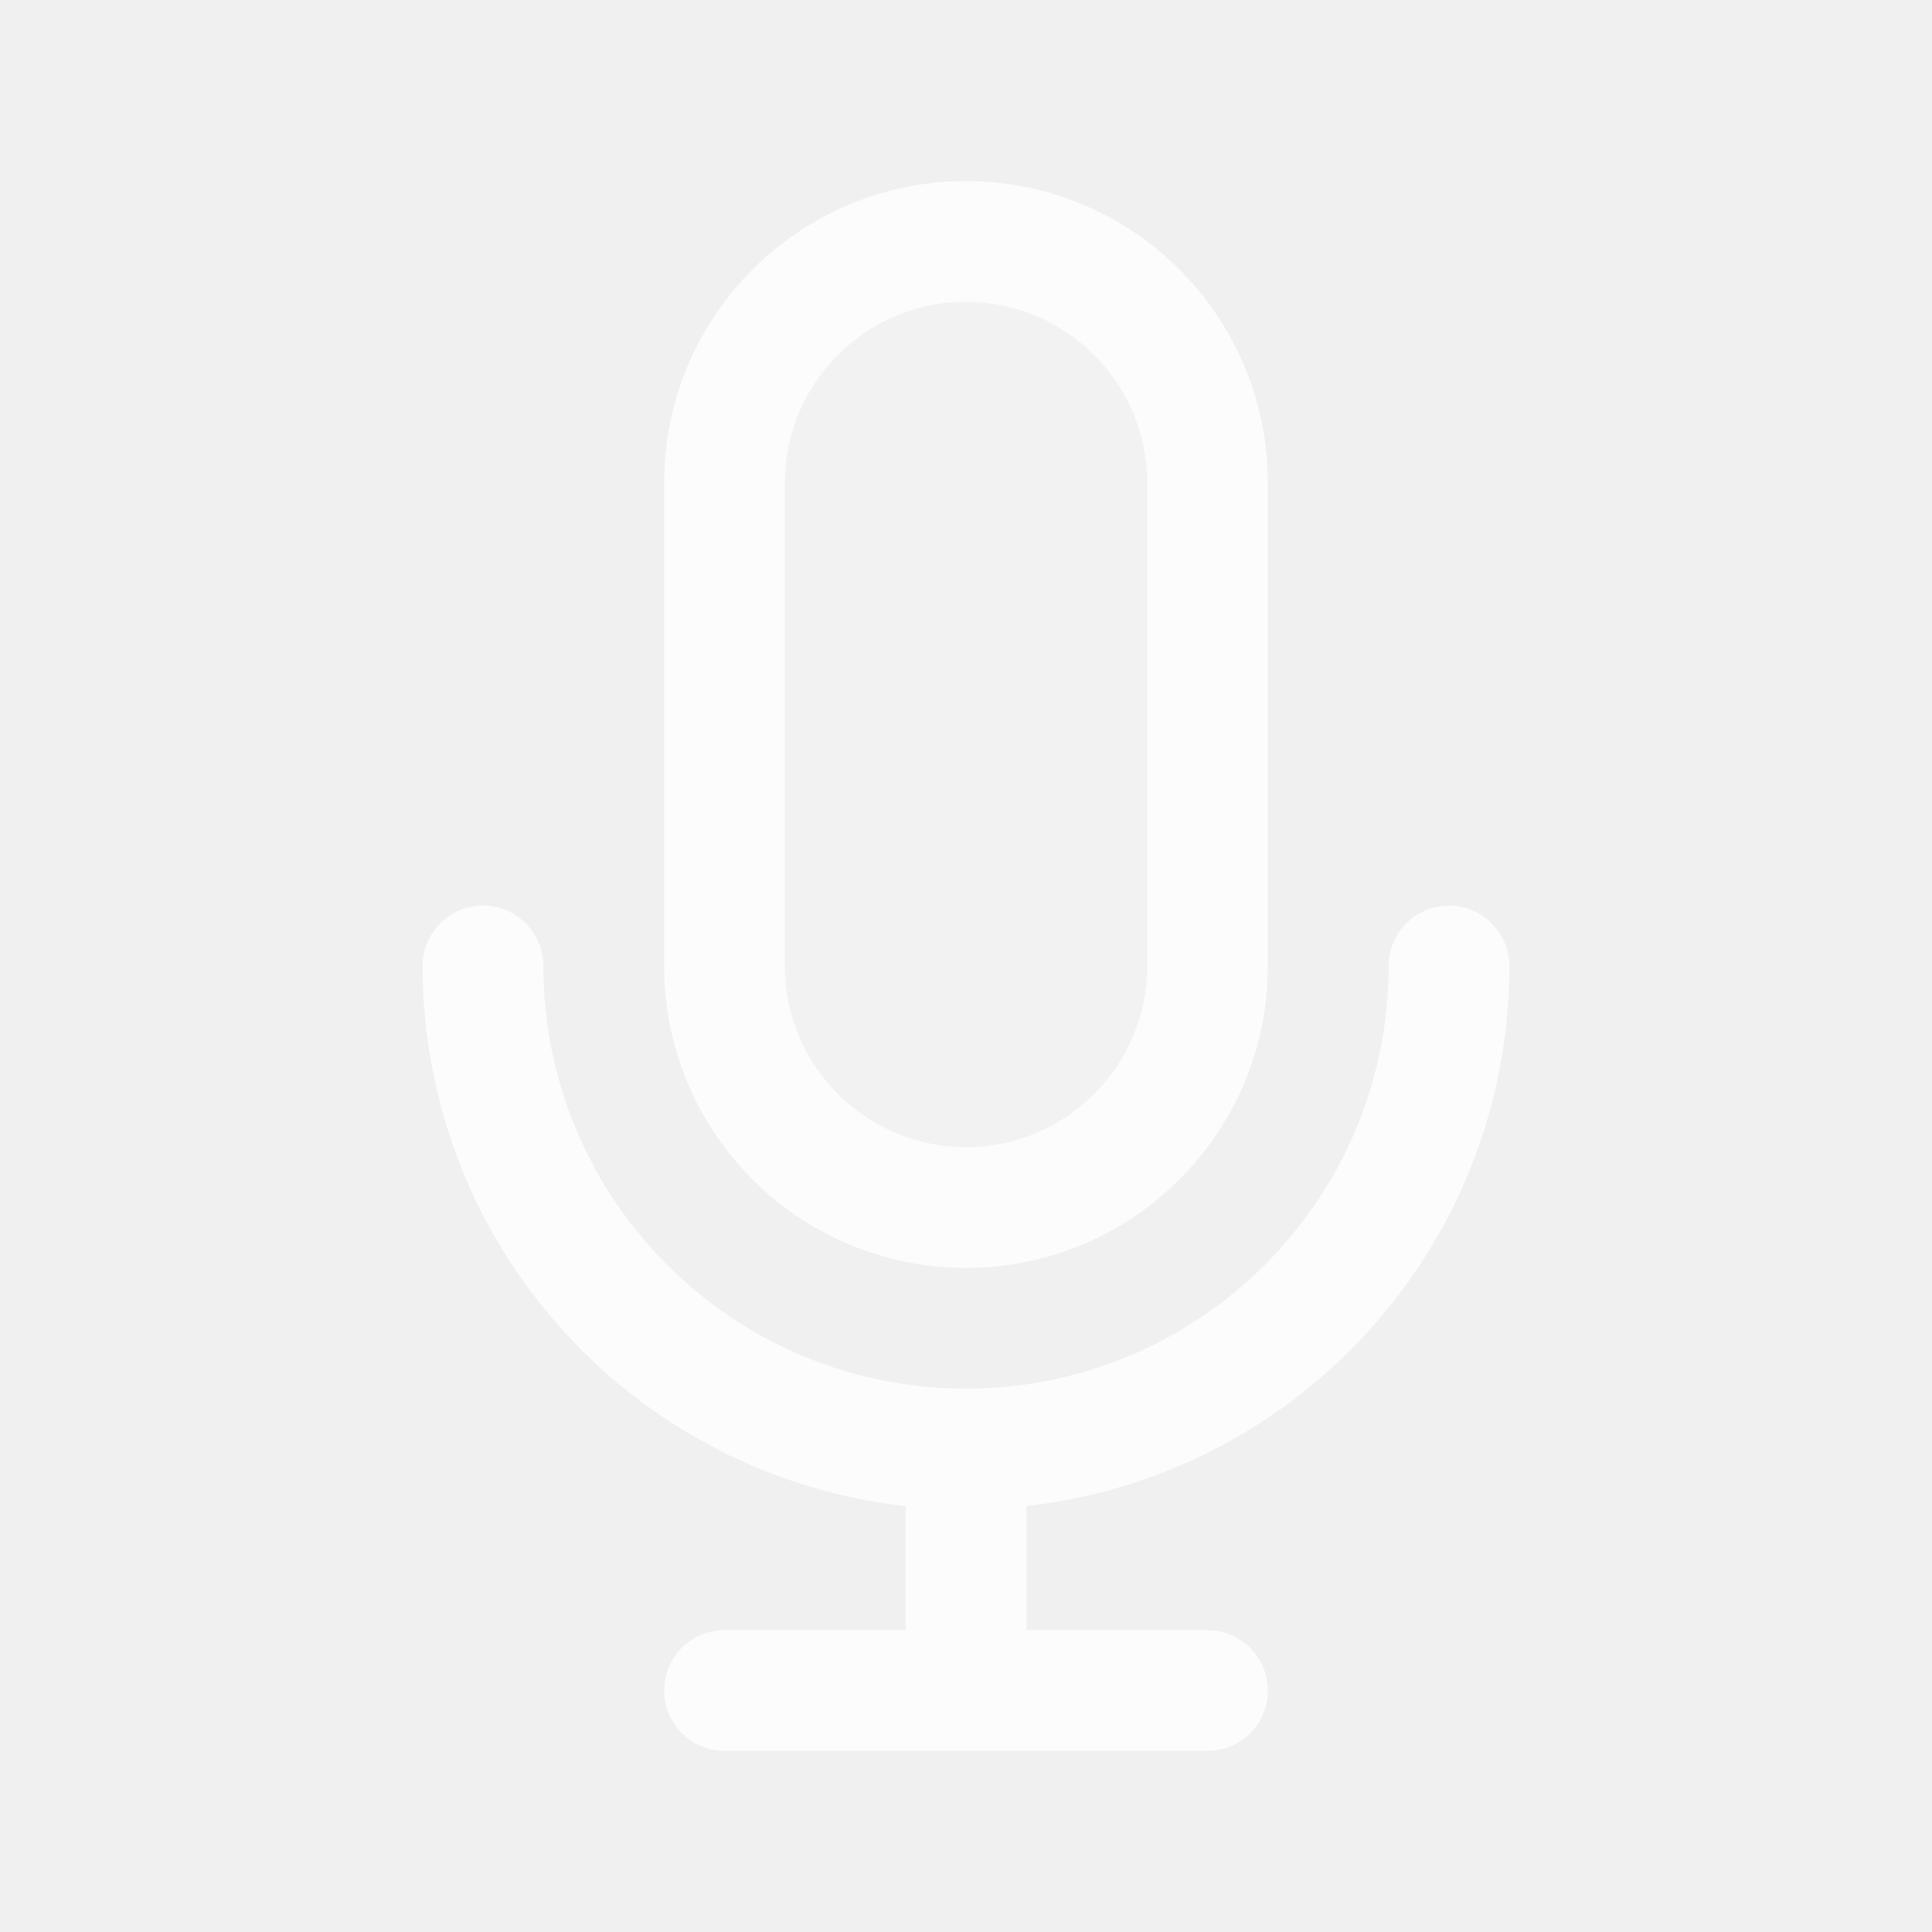
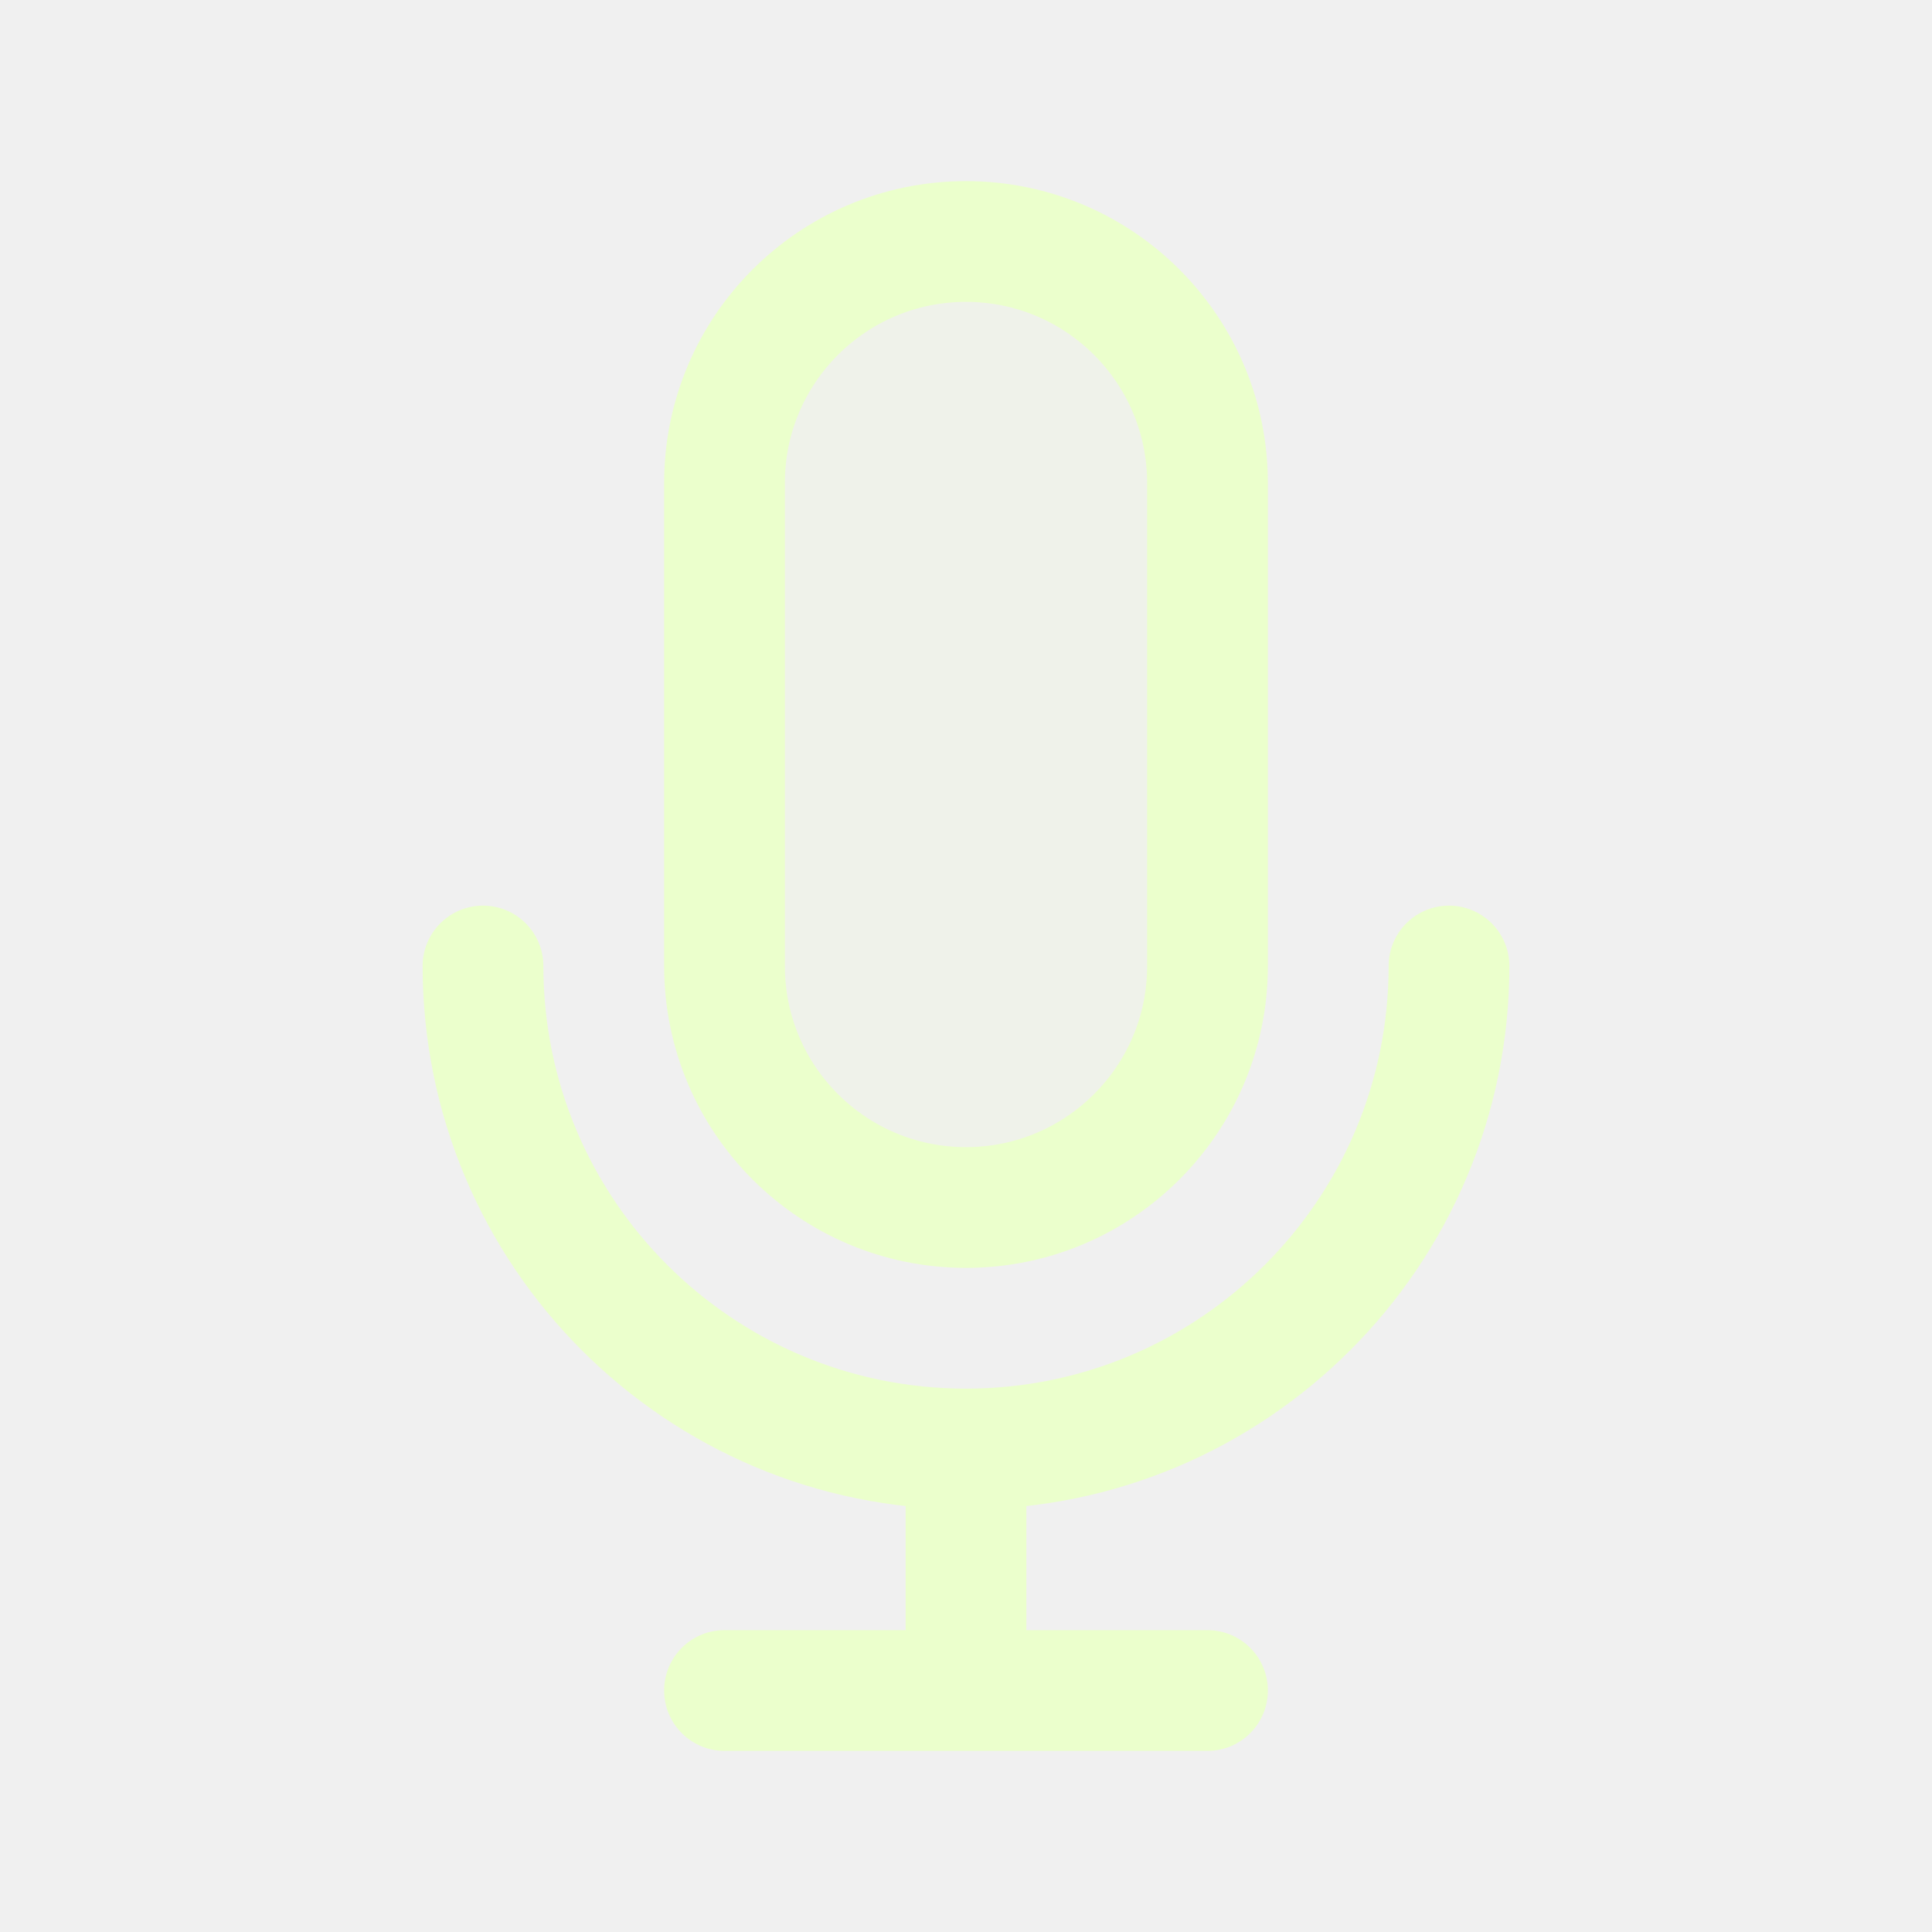
<svg width="120px" height="120px" viewBox="0 0 24 24" fill="none">
  <g id="bgCarrier" stroke-width="0" />
  <g id="tracerCarrier" stroke-linecap="round" stroke-linejoin="round" />
  <g id="iconCarrier">
-     <path opacity="0.15" d="M9 6C9 4.343 10.343 3 12 3C13.657 3 15 4.343 15 6V12C15 13.657 13.657 15 12 15C10.343 15 9 13.657 9 12V6Z" fill="#FCFCFC" style="--darkreader-inline-fill: #000000;" data-darkreader-inline-fill="" />
-     <path d="M18 12C18 15.314 15.314 18 12 18M12 18C8.686 18 6 15.314 6 12M12 18V21M12 21H15M12 21H9M15 6V12C15 13.657 13.657 15 12 15C10.343 15 9 13.657 9 12V6C9 4.343 10.343 3 12 3C13.657 3 15 4.343 15 6Z" stroke="#FCFCFC" stroke-width="1.5" stroke-linecap="round" stroke-linejoin="round" style="--darkreader-inline-stroke: #ffffff;" data-darkreader-inline-stroke="" />
+     <path opacity="0.15" d="M9 6C9 4.343 10.343 3 12 3C13.657 3 15 4.343 15 6V12C15 13.657 13.657 15 12 15C10.343 15 9 13.657 9 12V6Z" fill="#EBFFCC" style="--darkreader-inline-fill: #000000;" data-darkreader-inline-fill="" />
+     <path d="M18 12C18 15.314 15.314 18 12 18M12 18C8.686 18 6 15.314 6 12M12 18V21M12 21H15M12 21H9M15 6V12C15 13.657 13.657 15 12 15C10.343 15 9 13.657 9 12V6C9 4.343 10.343 3 12 3C13.657 3 15 4.343 15 6Z" stroke="#EBFFCC" stroke-width="1.5" stroke-linecap="round" stroke-linejoin="round" style="--darkreader-inline-stroke: #ffffff;" data-darkreader-inline-stroke="" />
  </g>
</svg>
